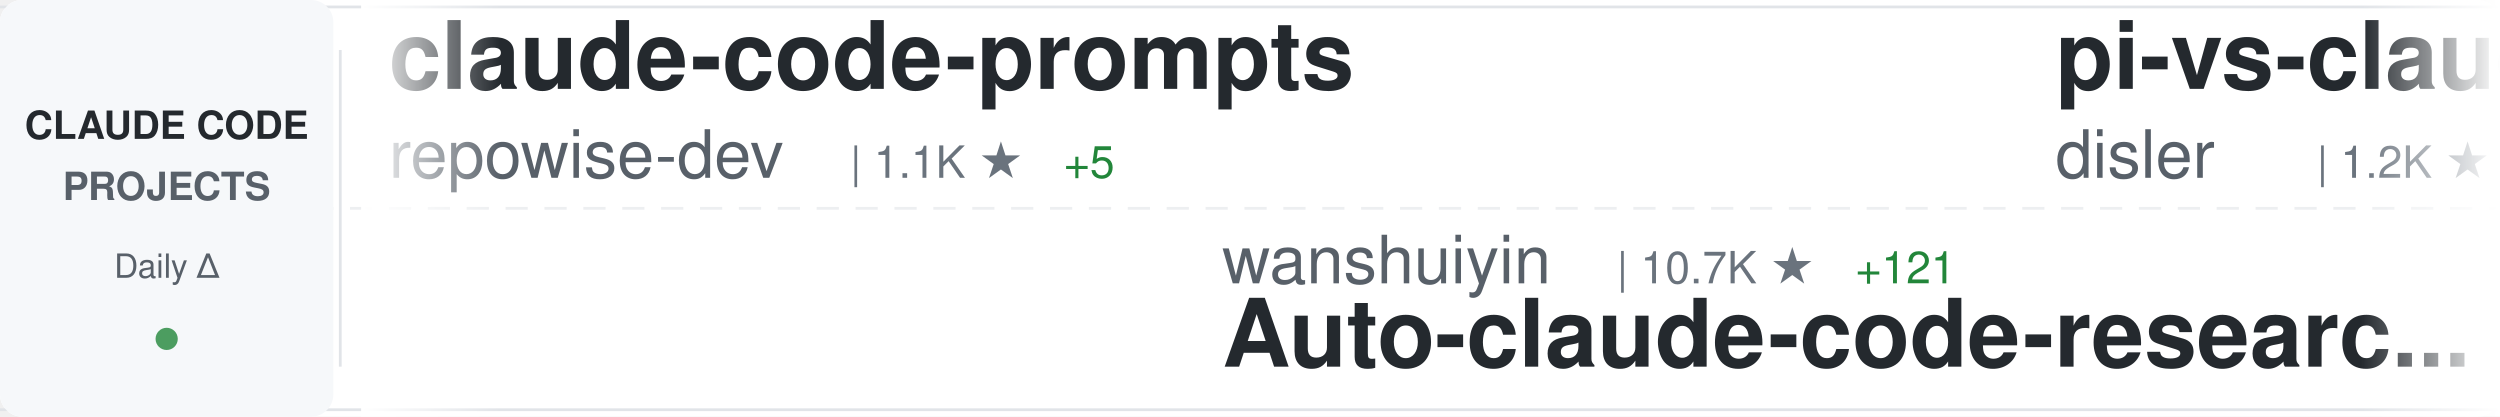
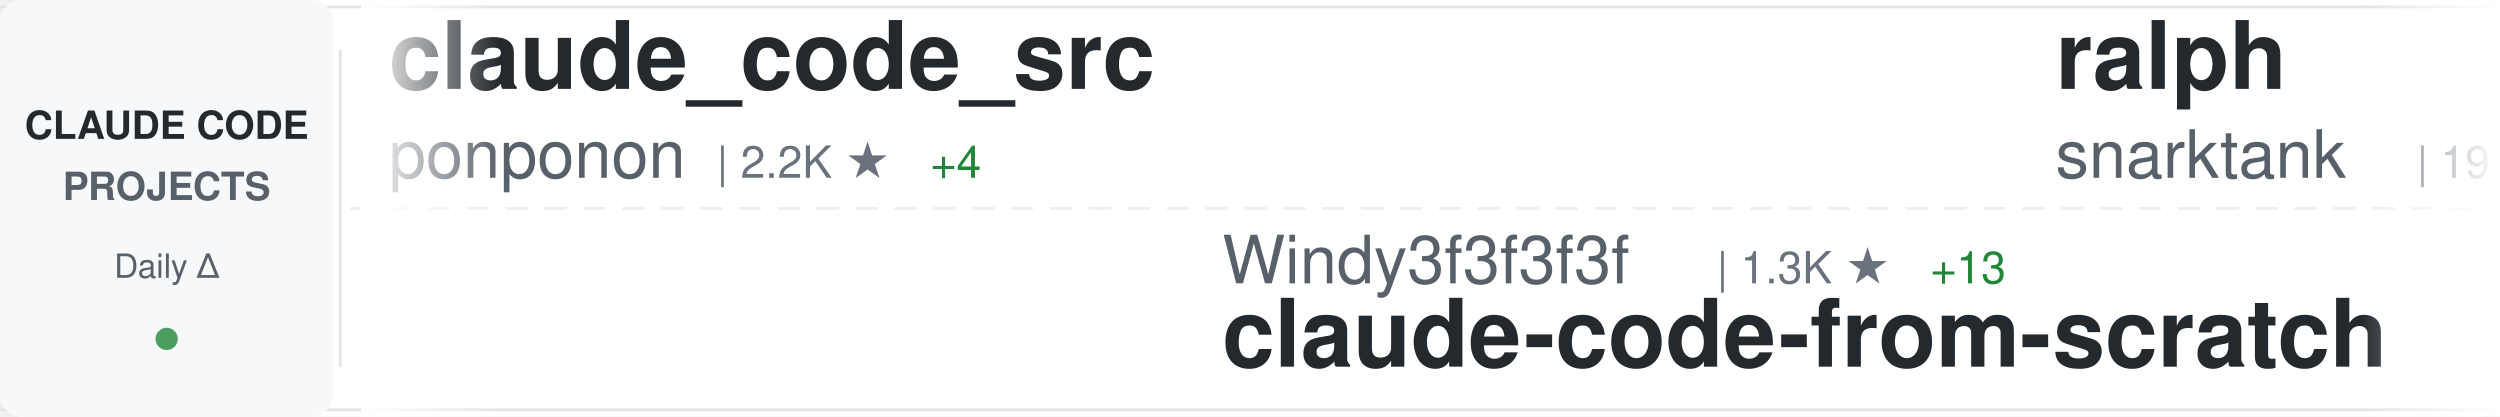
<svg xmlns="http://www.w3.org/2000/svg" width="900" height="150">
  <defs>
    <linearGradient id="awesomeLeftFade" x1="0%" y1="0%" x2="100%" y2="0%">
      <stop offset="0%" style="stop-color:#ffffff;stop-opacity:1" />
      <stop offset="100%" style="stop-color:#ffffff;stop-opacity:0" />
    </linearGradient>
    <linearGradient id="awesomeRightFade" x1="0%" y1="0%" x2="100%" y2="0%">
      <stop offset="0%" style="stop-color:#ffffff;stop-opacity:0" />
      <stop offset="100%" style="stop-color:#ffffff;stop-opacity:1" />
    </linearGradient>
  </defs>
  <rect width="900" height="150" fill="#ffffff" rx="8" />
  <rect x="0" y="2" width="900" height="1" fill="#e1e4e8" />
  <rect x="0" y="147" width="900" height="1" fill="#e1e4e8" />
  <line x1="0" y1="75" x2="900" y2="75" stroke="#e1e4e8" stroke-width="1" stroke-dasharray="8 6" opacity="0.6" />
  <rect x="0" y="0" width="120" height="150" fill="#f6f8fa" rx="8" />
  <text x="60" y="50" font-family="-apple-system, BlinkMacSystemFont, 'Segoe UI', Helvetica, Arial, sans-serif" font-size="14" font-weight="600" fill="#24292e" text-anchor="middle">CLAUDE CODE</text>
  <text x="60" y="72" font-family="-apple-system, BlinkMacSystemFont, 'Segoe UI', Helvetica, Arial, sans-serif" font-size="14" font-weight="600" fill="#586069" text-anchor="middle">PROJECTS</text>
  <text x="60" y="100" font-family="-apple-system, BlinkMacSystemFont, 'Segoe UI', Helvetica, Arial, sans-serif" font-size="12" font-weight="500" fill="#586069" text-anchor="middle">Daily Δ</text>
  <circle cx="60" cy="122" r="4" fill="#22863a" opacity="0.8" />
  <rect x="122" y="18" width="1" height="114" fill="#e1e4e8" />
  <clipPath id="awesomeTickerClip">
    <rect x="130" y="0" width="770" height="150" />
  </clipPath>
  <g clip-path="url(#awesomeTickerClip)">
    <g id="awesomeTickerItems">
      <animateTransform attributeName="transform" attributeType="XML" type="translate" from="0 0" to="-3000 0" dur="54s" repeatCount="indefinite" />
      <g transform="translate(0, 0)">
-         <text x="140" y="32" font-family="-apple-system, BlinkMacSystemFont, 'Segoe UI', Helvetica, Arial, sans-serif" font-size="34" font-weight="600" fill="#24292e">claude-code-prompts</text>
-         <text x="140" y="64" font-family="-apple-system, BlinkMacSystemFont, 'Segoe UI', Helvetica, Arial, sans-serif" font-size="24" font-weight="400" fill="#586069">repowise-dev</text>
-         <text x="306" y="64" font-family="-apple-system, BlinkMacSystemFont, 'Segoe UI', Helvetica, Arial, sans-serif" font-size="16" font-weight="500" fill="#6a737d">| 1.1K ★</text>
-         <text x="383" y="64" font-family="-apple-system, BlinkMacSystemFont, 'Segoe UI', Helvetica, Arial, sans-serif" font-size="16" font-weight="500" fill="#22863a"> +5</text>
+         <text x="140" y="32" font-family="-apple-system, BlinkMacSystemFont, 'Segoe UI', Helvetica, Arial, sans-serif" font-size="34" font-weight="600" fill="#24292e">claude_code_src</text>
+         <text x="140" y="64" font-family="-apple-system, BlinkMacSystemFont, 'Segoe UI', Helvetica, Arial, sans-serif" font-size="24" font-weight="400" fill="#586069">ponponon</text>
+         <text x="258" y="64" font-family="-apple-system, BlinkMacSystemFont, 'Segoe UI', Helvetica, Arial, sans-serif" font-size="16" font-weight="500" fill="#6a737d">| 2.2K ★</text>
+         <text x="335" y="64" font-family="-apple-system, BlinkMacSystemFont, 'Segoe UI', Helvetica, Arial, sans-serif" font-size="16" font-weight="500" fill="#22863a"> +4</text>
      </g>
      <g transform="translate(300, 0)">
-         <text x="140" y="102" font-family="-apple-system, BlinkMacSystemFont, 'Segoe UI', Helvetica, Arial, sans-serif" font-size="24" font-weight="400" fill="#586069">wanshuiyin</text>
-         <text x="282" y="102" font-family="-apple-system, BlinkMacSystemFont, 'Segoe UI', Helvetica, Arial, sans-serif" font-size="16" font-weight="500" fill="#6a737d">| 10.7K ★</text>
-         <text x="368" y="102" font-family="-apple-system, BlinkMacSystemFont, 'Segoe UI', Helvetica, Arial, sans-serif" font-size="16" font-weight="500" fill="#22863a"> +121</text>
-         <text x="140" y="132" font-family="-apple-system, BlinkMacSystemFont, 'Segoe UI', Helvetica, Arial, sans-serif" font-size="34" font-weight="600" fill="#24292e">Auto-claude-code-researc...</text>
+         <text x="140" y="102" font-family="-apple-system, BlinkMacSystemFont, 'Segoe UI', Helvetica, Arial, sans-serif" font-size="24" font-weight="400" fill="#586069">Windy3f3f3f3f</text>
+         <text x="318" y="102" font-family="-apple-system, BlinkMacSystemFont, 'Segoe UI', Helvetica, Arial, sans-serif" font-size="16" font-weight="500" fill="#6a737d">| 1.3K ★</text>
+         <text x="395" y="102" font-family="-apple-system, BlinkMacSystemFont, 'Segoe UI', Helvetica, Arial, sans-serif" font-size="16" font-weight="500" fill="#22863a"> +13</text>
+         <text x="140" y="132" font-family="-apple-system, BlinkMacSystemFont, 'Segoe UI', Helvetica, Arial, sans-serif" font-size="34" font-weight="600" fill="#24292e">claude-code-from-scratch</text>
      </g>
      <g transform="translate(600, 0)">
-         <text x="140" y="32" font-family="-apple-system, BlinkMacSystemFont, 'Segoe UI', Helvetica, Arial, sans-serif" font-size="34" font-weight="600" fill="#24292e">pi-vs-claude-code</text>
-         <text x="140" y="64" font-family="-apple-system, BlinkMacSystemFont, 'Segoe UI', Helvetica, Arial, sans-serif" font-size="24" font-weight="400" fill="#586069">disler</text>
-         <text x="234" y="64" font-family="-apple-system, BlinkMacSystemFont, 'Segoe UI', Helvetica, Arial, sans-serif" font-size="16" font-weight="500" fill="#6a737d">| 1.2K ★</text>
-         <text x="311" y="64" font-family="-apple-system, BlinkMacSystemFont, 'Segoe UI', Helvetica, Arial, sans-serif" font-size="16" font-weight="500" fill="#22863a"> +16</text>
+         <text x="140" y="32" font-family="-apple-system, BlinkMacSystemFont, 'Segoe UI', Helvetica, Arial, sans-serif" font-size="34" font-weight="600" fill="#24292e">ralph</text>
+         <text x="140" y="64" font-family="-apple-system, BlinkMacSystemFont, 'Segoe UI', Helvetica, Arial, sans-serif" font-size="24" font-weight="400" fill="#586069">snarktank</text>
+         <text x="270" y="64" font-family="-apple-system, BlinkMacSystemFont, 'Segoe UI', Helvetica, Arial, sans-serif" font-size="16" font-weight="500" fill="#6a737d">| 19.6K ★</text>
+         <text x="356" y="64" font-family="-apple-system, BlinkMacSystemFont, 'Segoe UI', Helvetica, Arial, sans-serif" font-size="16" font-weight="500" fill="#22863a"> +70</text>
      </g>
      <g transform="translate(900, 0)">
-         <text x="140" y="102" font-family="-apple-system, BlinkMacSystemFont, 'Segoe UI', Helvetica, Arial, sans-serif" font-size="24" font-weight="400" fill="#586069">alirezarezvani</text>
-         <text x="330" y="102" font-family="-apple-system, BlinkMacSystemFont, 'Segoe UI', Helvetica, Arial, sans-serif" font-size="16" font-weight="500" fill="#6a737d">| 16.2K ★</text>
-         <text x="416" y="102" font-family="-apple-system, BlinkMacSystemFont, 'Segoe UI', Helvetica, Arial, sans-serif" font-size="16" font-weight="500" fill="#22863a"> +103</text>
-         <text x="140" y="132" font-family="-apple-system, BlinkMacSystemFont, 'Segoe UI', Helvetica, Arial, sans-serif" font-size="34" font-weight="600" fill="#24292e">claude-skills</text>
-       </g>
-       <g transform="translate(1200, 0)">
-         <text x="140" y="32" font-family="-apple-system, BlinkMacSystemFont, 'Segoe UI', Helvetica, Arial, sans-serif" font-size="34" font-weight="600" fill="#24292e">claude-code-sourcemap</text>
-         <text x="140" y="64" font-family="-apple-system, BlinkMacSystemFont, 'Segoe UI', Helvetica, Arial, sans-serif" font-size="24" font-weight="400" fill="#586069">Hyper66666</text>
-         <text x="282" y="64" font-family="-apple-system, BlinkMacSystemFont, 'Segoe UI', Helvetica, Arial, sans-serif" font-size="16" font-weight="500" fill="#6a737d">| 215 ★</text>
-         <text x="350" y="64" font-family="-apple-system, BlinkMacSystemFont, 'Segoe UI', Helvetica, Arial, sans-serif" font-size="16" font-weight="500" fill="#22863a"> +1</text>
-       </g>
-       <g transform="translate(1500, 0)">
-         <text x="140" y="102" font-family="-apple-system, BlinkMacSystemFont, 'Segoe UI', Helvetica, Arial, sans-serif" font-size="24" font-weight="400" fill="#586069">Windy3f3f3f3f</text>
-         <text x="318" y="102" font-family="-apple-system, BlinkMacSystemFont, 'Segoe UI', Helvetica, Arial, sans-serif" font-size="16" font-weight="500" fill="#6a737d">| 1.3K ★</text>
-         <text x="395" y="102" font-family="-apple-system, BlinkMacSystemFont, 'Segoe UI', Helvetica, Arial, sans-serif" font-size="16" font-weight="500" fill="#22863a"> +12</text>
-         <text x="140" y="132" font-family="-apple-system, BlinkMacSystemFont, 'Segoe UI', Helvetica, Arial, sans-serif" font-size="34" font-weight="600" fill="#24292e">claude-code-from-scratch</text>
-       </g>
-       <g transform="translate(1800, 0)">
-         <text x="140" y="32" font-family="-apple-system, BlinkMacSystemFont, 'Segoe UI', Helvetica, Arial, sans-serif" font-size="34" font-weight="600" fill="#24292e">awesome-claude-code-suba...</text>
-         <text x="140" y="64" font-family="-apple-system, BlinkMacSystemFont, 'Segoe UI', Helvetica, Arial, sans-serif" font-size="24" font-weight="400" fill="#586069">VoltAgent</text>
-         <text x="270" y="64" font-family="-apple-system, BlinkMacSystemFont, 'Segoe UI', Helvetica, Arial, sans-serif" font-size="16" font-weight="500" fill="#6a737d">| 20.5K ★</text>
-         <text x="356" y="64" font-family="-apple-system, BlinkMacSystemFont, 'Segoe UI', Helvetica, Arial, sans-serif" font-size="16" font-weight="500" fill="#22863a"> +77</text>
-       </g>
-       <g transform="translate(2100, 0)">
        <text x="140" y="102" font-family="-apple-system, BlinkMacSystemFont, 'Segoe UI', Helvetica, Arial, sans-serif" font-size="24" font-weight="400" fill="#586069">RishabhK103</text>
        <text x="294" y="102" font-family="-apple-system, BlinkMacSystemFont, 'Segoe UI', Helvetica, Arial, sans-serif" font-size="16" font-weight="500" fill="#6a737d">| 83 ★</text>
        <text x="140" y="132" font-family="-apple-system, BlinkMacSystemFont, 'Segoe UI', Helvetica, Arial, sans-serif" font-size="34" font-weight="600" fill="#24292e">claude-code</text>
      </g>
+       <g transform="translate(1200, 0)">
+         <text x="140" y="32" font-family="-apple-system, BlinkMacSystemFont, 'Segoe UI', Helvetica, Arial, sans-serif" font-size="34" font-weight="600" fill="#24292e">claude-code</text>
+         <text x="140" y="64" font-family="-apple-system, BlinkMacSystemFont, 'Segoe UI', Helvetica, Arial, sans-serif" font-size="24" font-weight="400" fill="#586069">codeaashu</text>
+         <text x="270" y="64" font-family="-apple-system, BlinkMacSystemFont, 'Segoe UI', Helvetica, Arial, sans-serif" font-size="16" font-weight="500" fill="#6a737d">| 2.7K ★</text>
+         <text x="347" y="64" font-family="-apple-system, BlinkMacSystemFont, 'Segoe UI', Helvetica, Arial, sans-serif" font-size="16" font-weight="500" fill="#22863a"> +10</text>
+       </g>
+       <g transform="translate(1500, 0)">
+         <text x="140" y="102" font-family="-apple-system, BlinkMacSystemFont, 'Segoe UI', Helvetica, Arial, sans-serif" font-size="24" font-weight="400" fill="#586069">tanbiralam</text>
+         <text x="282" y="102" font-family="-apple-system, BlinkMacSystemFont, 'Segoe UI', Helvetica, Arial, sans-serif" font-size="16" font-weight="500" fill="#6a737d">| 1.8K ★</text>
+         <text x="359" y="102" font-family="-apple-system, BlinkMacSystemFont, 'Segoe UI', Helvetica, Arial, sans-serif" font-size="16" font-weight="500" fill="#22863a"> +8</text>
+         <text x="140" y="132" font-family="-apple-system, BlinkMacSystemFont, 'Segoe UI', Helvetica, Arial, sans-serif" font-size="34" font-weight="600" fill="#24292e">claude-code</text>
+       </g>
+       <g transform="translate(1800, 0)">
+         <text x="140" y="32" font-family="-apple-system, BlinkMacSystemFont, 'Segoe UI', Helvetica, Arial, sans-serif" font-size="34" font-weight="600" fill="#24292e">claude-code-plugins-plus...</text>
+         <text x="140" y="64" font-family="-apple-system, BlinkMacSystemFont, 'Segoe UI', Helvetica, Arial, sans-serif" font-size="24" font-weight="400" fill="#586069">jeremylongshore</text>
+         <text x="342" y="64" font-family="-apple-system, BlinkMacSystemFont, 'Segoe UI', Helvetica, Arial, sans-serif" font-size="16" font-weight="500" fill="#6a737d">| 2.2K ★</text>
+         <text x="419" y="64" font-family="-apple-system, BlinkMacSystemFont, 'Segoe UI', Helvetica, Arial, sans-serif" font-size="16" font-weight="500" fill="#22863a"> +3</text>
+       </g>
+       <g transform="translate(2100, 0)">
+         <text x="140" y="102" font-family="-apple-system, BlinkMacSystemFont, 'Segoe UI', Helvetica, Arial, sans-serif" font-size="24" font-weight="400" fill="#586069">Tinkeringg-Lab</text>
+         <text x="330" y="102" font-family="-apple-system, BlinkMacSystemFont, 'Segoe UI', Helvetica, Arial, sans-serif" font-size="16" font-weight="500" fill="#6a737d">| 205 ★</text>
+         <text x="140" y="132" font-family="-apple-system, BlinkMacSystemFont, 'Segoe UI', Helvetica, Arial, sans-serif" font-size="34" font-weight="600" fill="#24292e">claude-code</text>
+       </g>
      <g transform="translate(2400, 0)">
-         <text x="140" y="32" font-family="-apple-system, BlinkMacSystemFont, 'Segoe UI', Helvetica, Arial, sans-serif" font-size="34" font-weight="600" fill="#24292e">Claude-Code-Game-Studios</text>
-         <text x="140" y="64" font-family="-apple-system, BlinkMacSystemFont, 'Segoe UI', Helvetica, Arial, sans-serif" font-size="24" font-weight="400" fill="#586069">Donchitos</text>
-         <text x="270" y="64" font-family="-apple-system, BlinkMacSystemFont, 'Segoe UI', Helvetica, Arial, sans-serif" font-size="16" font-weight="500" fill="#6a737d">| 19.9K ★</text>
-         <text x="356" y="64" font-family="-apple-system, BlinkMacSystemFont, 'Segoe UI', Helvetica, Arial, sans-serif" font-size="16" font-weight="500" fill="#22863a"> +104</text>
+         <text x="140" y="32" font-family="-apple-system, BlinkMacSystemFont, 'Segoe UI', Helvetica, Arial, sans-serif" font-size="34" font-weight="600" fill="#24292e">claude_codex_bridge</text>
+         <text x="140" y="64" font-family="-apple-system, BlinkMacSystemFont, 'Segoe UI', Helvetica, Arial, sans-serif" font-size="24" font-weight="400" fill="#586069">SeemSeam</text>
+         <text x="258" y="64" font-family="-apple-system, BlinkMacSystemFont, 'Segoe UI', Helvetica, Arial, sans-serif" font-size="16" font-weight="500" fill="#6a737d">| 2.8K ★</text>
+         <text x="335" y="64" font-family="-apple-system, BlinkMacSystemFont, 'Segoe UI', Helvetica, Arial, sans-serif" font-size="16" font-weight="500" fill="#22863a"> +11</text>
      </g>
      <g transform="translate(2700, 0)">
-         <text x="140" y="102" font-family="-apple-system, BlinkMacSystemFont, 'Segoe UI', Helvetica, Arial, sans-serif" font-size="24" font-weight="400" fill="#586069">darcyegb</text>
-         <text x="258" y="102" font-family="-apple-system, BlinkMacSystemFont, 'Segoe UI', Helvetica, Arial, sans-serif" font-size="16" font-weight="500" fill="#6a737d">| 701 ★</text>
-         <text x="140" y="132" font-family="-apple-system, BlinkMacSystemFont, 'Segoe UI', Helvetica, Arial, sans-serif" font-size="34" font-weight="600" fill="#24292e">ClaudeCodeAgents</text>
+         <text x="140" y="102" font-family="-apple-system, BlinkMacSystemFont, 'Segoe UI', Helvetica, Arial, sans-serif" font-size="24" font-weight="400" fill="#586069">anthropics</text>
+         <text x="282" y="102" font-family="-apple-system, BlinkMacSystemFont, 'Segoe UI', Helvetica, Arial, sans-serif" font-size="16" font-weight="500" fill="#6a737d">| 847 ★</text>
+         <text x="140" y="132" font-family="-apple-system, BlinkMacSystemFont, 'Segoe UI', Helvetica, Arial, sans-serif" font-size="34" font-weight="600" fill="#24292e">claude-code-base-action</text>
      </g>
      <g transform="translate(3000, 0)">
-         <text x="140" y="32" font-family="-apple-system, BlinkMacSystemFont, 'Segoe UI', Helvetica, Arial, sans-serif" font-size="34" font-weight="600" fill="#24292e">claude-code-prompts</text>
-         <text x="140" y="64" font-family="-apple-system, BlinkMacSystemFont, 'Segoe UI', Helvetica, Arial, sans-serif" font-size="24" font-weight="400" fill="#586069">repowise-dev</text>
-         <text x="306" y="64" font-family="-apple-system, BlinkMacSystemFont, 'Segoe UI', Helvetica, Arial, sans-serif" font-size="16" font-weight="500" fill="#6a737d">| 1.1K ★</text>
-         <text x="383" y="64" font-family="-apple-system, BlinkMacSystemFont, 'Segoe UI', Helvetica, Arial, sans-serif" font-size="16" font-weight="500" fill="#22863a"> +5</text>
+         <text x="140" y="32" font-family="-apple-system, BlinkMacSystemFont, 'Segoe UI', Helvetica, Arial, sans-serif" font-size="34" font-weight="600" fill="#24292e">claude_code_src</text>
+         <text x="140" y="64" font-family="-apple-system, BlinkMacSystemFont, 'Segoe UI', Helvetica, Arial, sans-serif" font-size="24" font-weight="400" fill="#586069">ponponon</text>
+         <text x="258" y="64" font-family="-apple-system, BlinkMacSystemFont, 'Segoe UI', Helvetica, Arial, sans-serif" font-size="16" font-weight="500" fill="#6a737d">| 2.2K ★</text>
+         <text x="335" y="64" font-family="-apple-system, BlinkMacSystemFont, 'Segoe UI', Helvetica, Arial, sans-serif" font-size="16" font-weight="500" fill="#22863a"> +4</text>
      </g>
      <g transform="translate(3300, 0)">
-         <text x="140" y="102" font-family="-apple-system, BlinkMacSystemFont, 'Segoe UI', Helvetica, Arial, sans-serif" font-size="24" font-weight="400" fill="#586069">wanshuiyin</text>
-         <text x="282" y="102" font-family="-apple-system, BlinkMacSystemFont, 'Segoe UI', Helvetica, Arial, sans-serif" font-size="16" font-weight="500" fill="#6a737d">| 10.7K ★</text>
-         <text x="368" y="102" font-family="-apple-system, BlinkMacSystemFont, 'Segoe UI', Helvetica, Arial, sans-serif" font-size="16" font-weight="500" fill="#22863a"> +121</text>
-         <text x="140" y="132" font-family="-apple-system, BlinkMacSystemFont, 'Segoe UI', Helvetica, Arial, sans-serif" font-size="34" font-weight="600" fill="#24292e">Auto-claude-code-researc...</text>
+         <text x="140" y="102" font-family="-apple-system, BlinkMacSystemFont, 'Segoe UI', Helvetica, Arial, sans-serif" font-size="24" font-weight="400" fill="#586069">Windy3f3f3f3f</text>
+         <text x="318" y="102" font-family="-apple-system, BlinkMacSystemFont, 'Segoe UI', Helvetica, Arial, sans-serif" font-size="16" font-weight="500" fill="#6a737d">| 1.3K ★</text>
+         <text x="395" y="102" font-family="-apple-system, BlinkMacSystemFont, 'Segoe UI', Helvetica, Arial, sans-serif" font-size="16" font-weight="500" fill="#22863a"> +13</text>
+         <text x="140" y="132" font-family="-apple-system, BlinkMacSystemFont, 'Segoe UI', Helvetica, Arial, sans-serif" font-size="34" font-weight="600" fill="#24292e">claude-code-from-scratch</text>
      </g>
      <g transform="translate(3600, 0)">
-         <text x="140" y="32" font-family="-apple-system, BlinkMacSystemFont, 'Segoe UI', Helvetica, Arial, sans-serif" font-size="34" font-weight="600" fill="#24292e">pi-vs-claude-code</text>
-         <text x="140" y="64" font-family="-apple-system, BlinkMacSystemFont, 'Segoe UI', Helvetica, Arial, sans-serif" font-size="24" font-weight="400" fill="#586069">disler</text>
-         <text x="234" y="64" font-family="-apple-system, BlinkMacSystemFont, 'Segoe UI', Helvetica, Arial, sans-serif" font-size="16" font-weight="500" fill="#6a737d">| 1.2K ★</text>
-         <text x="311" y="64" font-family="-apple-system, BlinkMacSystemFont, 'Segoe UI', Helvetica, Arial, sans-serif" font-size="16" font-weight="500" fill="#22863a"> +16</text>
+         <text x="140" y="32" font-family="-apple-system, BlinkMacSystemFont, 'Segoe UI', Helvetica, Arial, sans-serif" font-size="34" font-weight="600" fill="#24292e">ralph</text>
+         <text x="140" y="64" font-family="-apple-system, BlinkMacSystemFont, 'Segoe UI', Helvetica, Arial, sans-serif" font-size="24" font-weight="400" fill="#586069">snarktank</text>
+         <text x="270" y="64" font-family="-apple-system, BlinkMacSystemFont, 'Segoe UI', Helvetica, Arial, sans-serif" font-size="16" font-weight="500" fill="#6a737d">| 19.6K ★</text>
+         <text x="356" y="64" font-family="-apple-system, BlinkMacSystemFont, 'Segoe UI', Helvetica, Arial, sans-serif" font-size="16" font-weight="500" fill="#22863a"> +70</text>
      </g>
      <g transform="translate(3900, 0)">
-         <text x="140" y="102" font-family="-apple-system, BlinkMacSystemFont, 'Segoe UI', Helvetica, Arial, sans-serif" font-size="24" font-weight="400" fill="#586069">alirezarezvani</text>
-         <text x="330" y="102" font-family="-apple-system, BlinkMacSystemFont, 'Segoe UI', Helvetica, Arial, sans-serif" font-size="16" font-weight="500" fill="#6a737d">| 16.2K ★</text>
-         <text x="416" y="102" font-family="-apple-system, BlinkMacSystemFont, 'Segoe UI', Helvetica, Arial, sans-serif" font-size="16" font-weight="500" fill="#22863a"> +103</text>
-         <text x="140" y="132" font-family="-apple-system, BlinkMacSystemFont, 'Segoe UI', Helvetica, Arial, sans-serif" font-size="34" font-weight="600" fill="#24292e">claude-skills</text>
+         <text x="140" y="102" font-family="-apple-system, BlinkMacSystemFont, 'Segoe UI', Helvetica, Arial, sans-serif" font-size="24" font-weight="400" fill="#586069">RishabhK103</text>
+         <text x="294" y="102" font-family="-apple-system, BlinkMacSystemFont, 'Segoe UI', Helvetica, Arial, sans-serif" font-size="16" font-weight="500" fill="#6a737d">| 83 ★</text>
+         <text x="140" y="132" font-family="-apple-system, BlinkMacSystemFont, 'Segoe UI', Helvetica, Arial, sans-serif" font-size="34" font-weight="600" fill="#24292e">claude-code</text>
      </g>
    </g>
  </g>
  <rect x="130" y="0" width="50" height="150" fill="url(#awesomeLeftFade)" />
  <rect x="850" y="0" width="50" height="150" fill="url(#awesomeRightFade)" />
</svg>
